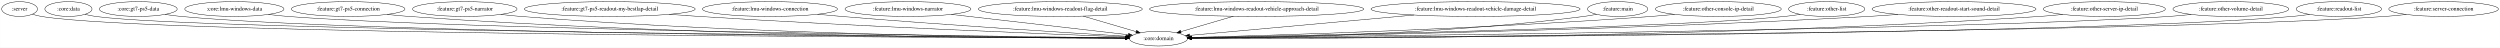
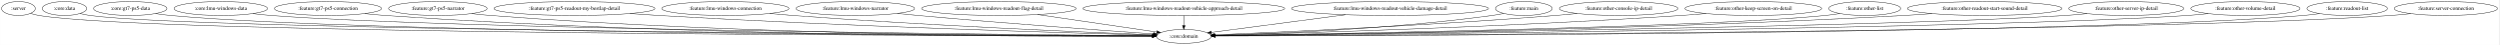
- <svg xmlns="http://www.w3.org/2000/svg" width="6087pt" height="116pt" viewBox="0.00 0.00 6086.78 116.00">
+ <svg xmlns="http://www.w3.org/2000/svg" width="6459pt" height="116pt" viewBox="0.00 0.00 6458.78 116.00">
  <g id="graph0" class="graph" transform="scale(1 1) rotate(0) translate(4 112)">
-     <polygon fill="white" stroke="transparent" points="-4,4 -4,-112 6082.78,-112 6082.78,4 -4,4" />
+     <polygon fill="white" stroke="transparent" points="-4,4 -4,-112 6454.78,-112 6454.78,4 -4,4" />
    <g id="node1" class="node">
      <ellipse fill="none" stroke="black" cx="43.55" cy="-90" rx="43.59" ry="18" />
      <text text-anchor="middle" x="43.55" y="-86.3" font-family="Times,serif" font-size="14.00">:server</text>
    </g>
    <g id="node2" class="node">
-       <ellipse fill="none" stroke="black" cx="2816.55" cy="-18" rx="70.69" ry="18" />
-       <text text-anchor="middle" x="2816.55" y="-14.3" font-family="Times,serif" font-size="14.00">:core:domain</text>
+       <ellipse fill="none" stroke="black" cx="3055.55" cy="-18" rx="70.69" ry="18" />
+       <text text-anchor="middle" x="3055.55" y="-14.3" font-family="Times,serif" font-size="14.00">:core:domain</text>
    </g>
    <g id="edge1" class="edge">
-       <path fill="none" stroke="black" d="M74.84,-77.31C81.89,-75.14 89.4,-73.19 96.55,-72 362.14,-27.79 2312.57,-20.29 2735.71,-19.18" />
-       <polygon fill="black" stroke="black" points="2735.72,-22.68 2745.71,-19.15 2735.7,-15.68 2735.72,-22.68" />
+       <path fill="none" stroke="black" d="M74.84,-77.3C81.89,-75.13 89.4,-73.18 96.55,-72 386.99,-23.89 2529.16,-19.44 2974.57,-19.04" />
+       <polygon fill="black" stroke="black" points="2974.78,-22.54 2984.78,-19.03 2974.77,-15.54 2974.78,-22.54" />
    </g>
    <g id="node3" class="node">
      <ellipse fill="none" stroke="black" cx="162.55" cy="-90" rx="57.39" ry="18" />
      <text text-anchor="middle" x="162.55" y="-86.3" font-family="Times,serif" font-size="14.00">:core:data</text>
    </g>
    <g id="edge2" class="edge">
-       <path fill="none" stroke="black" d="M202.74,-77.07C211.19,-75.01 220.11,-73.16 228.55,-72 481.53,-37.31 2325.28,-22.44 2735.72,-19.54" />
-       <polygon fill="black" stroke="black" points="2735.74,-23.04 2745.72,-19.47 2735.7,-16.04 2735.74,-23.04" />
+       <path fill="none" stroke="black" d="M202.74,-77.06C211.19,-75 220.1,-73.15 228.55,-72 506.42,-34.14 2540.84,-21.64 2974.42,-19.39" />
+       <polygon fill="black" stroke="black" points="2974.68,-22.89 2984.66,-19.34 2974.64,-15.89 2974.68,-22.89" />
    </g>
    <g id="node4" class="node">
      <ellipse fill="none" stroke="black" cx="332.55" cy="-90" rx="94.78" ry="18" />
      <text text-anchor="middle" x="332.55" y="-86.3" font-family="Times,serif" font-size="14.00">:core:gt7-ps5-data</text>
    </g>
    <g id="edge3" class="edge">
-       <path fill="none" stroke="black" d="M397.83,-76.9C410.63,-74.93 423.98,-73.16 436.55,-72 897.29,-29.42 2372.78,-20.78 2735.45,-19.28" />
-       <polygon fill="black" stroke="black" points="2735.61,-22.78 2745.6,-19.24 2735.58,-15.78 2735.61,-22.78" />
+       <path fill="none" stroke="black" d="M397.83,-76.88C410.62,-74.91 423.97,-73.15 436.55,-72 947.06,-25.35 2589.54,-19.76 2974.34,-19.09" />
+       <polygon fill="black" stroke="black" points="2974.55,-22.59 2984.55,-19.07 2974.54,-15.59 2974.55,-22.59" />
    </g>
    <g id="node5" class="node">
      <ellipse fill="none" stroke="black" cx="566.55" cy="-90" rx="120.78" ry="18" />
      <text text-anchor="middle" x="566.55" y="-86.3" font-family="Times,serif" font-size="14.00">:core:lmu-windows-data</text>
    </g>
    <g id="edge4" class="edge">
-       <path fill="none" stroke="black" d="M649.28,-76.86C664.95,-74.93 681.23,-73.19 696.55,-72 1103.9,-40.36 2398.47,-23.74 2735.63,-19.88" />
-       <polygon fill="black" stroke="black" points="2735.84,-23.38 2745.8,-19.77 2735.76,-16.38 2735.84,-23.38" />
+       <path fill="none" stroke="black" d="M649.28,-76.83C664.95,-74.91 681.23,-73.17 696.55,-72 1153.71,-37.07 2615.04,-22.7 2974.9,-19.65" />
+       <polygon fill="black" stroke="black" points="2975,-23.14 2984.97,-19.56 2974.94,-16.14 2975,-23.14" />
    </g>
    <g id="node6" class="node">
      <ellipse fill="none" stroke="black" cx="843.55" cy="-90" rx="138.38" ry="18" />
      <text text-anchor="middle" x="843.55" y="-86.3" font-family="Times,serif" font-size="14.00">:feature:gt7-ps5-connection</text>
    </g>
    <g id="edge5" class="edge">
-       <path fill="none" stroke="black" d="M938.57,-76.87C956.16,-74.97 974.39,-73.23 991.55,-72 1663.94,-23.71 2478.7,-19.08 2735.21,-18.89" />
-       <polygon fill="black" stroke="black" points="2735.55,-22.39 2745.55,-18.89 2735.55,-15.39 2735.55,-22.39" />
+       <path fill="none" stroke="black" d="M938.57,-76.82C956.16,-74.93 974.39,-73.2 991.55,-72 1761.6,-17.99 2696.7,-17.34 2974.22,-18.5" />
+       <polygon fill="black" stroke="black" points="2974.58,-22 2984.6,-18.55 2974.61,-15 2974.58,-22" />
    </g>
    <g id="node7" class="node">
      <ellipse fill="none" stroke="black" cx="1127.55" cy="-90" rx="127.28" ry="18" />
      <text text-anchor="middle" x="1127.55" y="-86.3" font-family="Times,serif" font-size="14.00">:feature:gt7-ps5-narrator</text>
    </g>
    <g id="edge6" class="edge">
-       <path fill="none" stroke="black" d="M1215.22,-76.86C1231.27,-74.98 1247.89,-73.24 1263.55,-72 1825.38,-27.39 2504.47,-20.29 2735.28,-19.19" />
-       <polygon fill="black" stroke="black" points="2735.62,-22.69 2745.6,-19.15 2735.59,-15.69 2735.62,-22.69" />
+       <path fill="none" stroke="black" d="M1214.85,-76.85C1231.01,-74.95 1247.77,-73.22 1263.55,-72 1922.39,-21.19 2720.94,-18.21 2974.34,-18.66" />
+       <polygon fill="black" stroke="black" points="2974.55,-22.17 2984.56,-18.69 2974.57,-15.17 2974.55,-22.17" />
    </g>
    <g id="node8" class="node">
      <ellipse fill="none" stroke="black" cx="1480.55" cy="-90" rx="207.96" ry="18" />
      <text text-anchor="middle" x="1480.55" y="-86.3" font-family="Times,serif" font-size="14.00">:feature:gt7-ps5-readout-my-bestlap-detail</text>
    </g>
    <g id="edge7" class="edge">
-       <path fill="none" stroke="black" d="M1625.24,-77.04C1649.38,-75.22 1674.16,-73.47 1697.55,-72 2086.89,-47.53 2553.08,-28.87 2736.67,-21.94" />
-       <polygon fill="black" stroke="black" points="2736.92,-25.43 2746.78,-21.56 2736.65,-18.43 2736.92,-25.43" />
+       <path fill="none" stroke="black" d="M1624.06,-76.96C1648.57,-75.13 1673.78,-73.39 1697.55,-72 2182.47,-43.55 2765.73,-26.58 2975.53,-21.03" />
+       <polygon fill="black" stroke="black" points="2975.63,-24.53 2985.53,-20.76 2975.44,-17.53 2975.63,-24.53" />
    </g>
    <g id="node9" class="node">
      <ellipse fill="none" stroke="black" cx="1870.55" cy="-90" rx="164.37" ry="18" />
      <text text-anchor="middle" x="1870.55" y="-86.3" font-family="Times,serif" font-size="14.00">:feature:lmu-windows-connection</text>
    </g>
    <g id="edge8" class="edge">
-       <path fill="none" stroke="black" d="M1986.56,-77.2C2005.92,-75.36 2025.79,-73.56 2044.55,-72 2297.93,-50.93 2598.62,-32.04 2738.17,-23.63" />
-       <polygon fill="black" stroke="black" points="2738.57,-27.11 2748.34,-23.02 2738.15,-20.13 2738.57,-27.11" />
+       <path fill="none" stroke="black" d="M1985.14,-77.06C2004.94,-75.21 2025.33,-73.44 2044.55,-72 2390.86,-46.02 2804.86,-28.57 2975.75,-21.96" />
+       <polygon fill="black" stroke="black" points="2976.06,-25.45 2985.92,-21.57 2975.79,-18.46 2976.06,-25.45" />
    </g>
    <g id="node10" class="node">
      <ellipse fill="none" stroke="black" cx="2206.55" cy="-90" rx="153.27" ry="18" />
      <text text-anchor="middle" x="2206.55" y="-86.3" font-family="Times,serif" font-size="14.00">:feature:lmu-windows-narrator</text>
    </g>
    <g id="edge9" class="edge">
-       <path fill="none" stroke="black" d="M2312.1,-76.89C2435.32,-62.75 2635.87,-39.73 2743.23,-27.41" />
-       <polygon fill="black" stroke="black" points="2743.78,-30.87 2753.32,-26.26 2742.99,-23.92 2743.78,-30.87" />
+       <path fill="none" stroke="black" d="M2315,-77.2C2332.88,-75.38 2351.23,-73.58 2368.55,-72 2589.22,-51.91 2850.23,-33.15 2977.67,-24.31" />
+       <polygon fill="black" stroke="black" points="2977.99,-27.79 2987.72,-23.61 2977.51,-20.81 2977.99,-27.79" />
    </g>
    <g id="node11" class="node">
      <ellipse fill="none" stroke="black" cx="2577.55" cy="-90" rx="199.56" ry="18" />
      <text text-anchor="middle" x="2577.55" y="-86.3" font-family="Times,serif" font-size="14.00">:feature:lmu-windows-readout-flag-detail</text>
    </g>
    <g id="edge10" class="edge">
-       <path fill="none" stroke="black" d="M2633.28,-72.68C2672.03,-61.33 2723.42,-46.28 2761.92,-35" />
-       <polygon fill="black" stroke="black" points="2763.3,-38.24 2771.92,-32.07 2761.33,-31.52 2763.3,-38.24" />
+       <path fill="none" stroke="black" d="M2677.46,-74.37C2769.71,-60.86 2904.37,-41.14 2985.62,-29.24" />
+       <polygon fill="black" stroke="black" points="2986.35,-32.67 2995.74,-27.76 2985.34,-25.74 2986.35,-32.67" />
    </g>
    <g id="node12" class="node">
      <ellipse fill="none" stroke="black" cx="3055.55" cy="-90" rx="260.75" ry="18" />
      <text text-anchor="middle" x="3055.55" y="-86.3" font-family="Times,serif" font-size="14.00">:feature:lmu-windows-readout-vehicle-approach-detail</text>
    </g>
    <g id="edge11" class="edge">
-       <path fill="none" stroke="black" d="M2998.91,-72.41C2960.26,-61.09 2909.35,-46.18 2871.14,-34.99" />
-       <polygon fill="black" stroke="black" points="2871.8,-31.54 2861.22,-32.08 2869.84,-38.25 2871.8,-31.54" />
+       <path fill="none" stroke="black" d="M3055.55,-71.7C3055.55,-63.98 3055.55,-54.71 3055.55,-46.11" />
+       <polygon fill="black" stroke="black" points="3059.05,-46.1 3055.55,-36.1 3052.05,-46.1 3059.05,-46.1" />
    </g>
    <g id="node13" class="node">
      <ellipse fill="none" stroke="black" cx="3588.55" cy="-90" rx="254.55" ry="18" />
      <text text-anchor="middle" x="3588.55" y="-86.3" font-family="Times,serif" font-size="14.00">:feature:lmu-windows-readout-vehicle-damage-detail</text>
    </g>
    <g id="edge12" class="edge">
-       <path fill="none" stroke="black" d="M3438.78,-75.42C3274.84,-60.56 3018.54,-37.32 2892.18,-25.86" />
-       <polygon fill="black" stroke="black" points="2892.48,-22.37 2882.2,-24.95 2891.84,-29.34 2892.48,-22.37" />
+       <path fill="none" stroke="black" d="M3473.55,-73.9C3368.2,-60.06 3215.56,-40.02 3126.84,-28.36" />
+       <polygon fill="black" stroke="black" points="3127.25,-24.89 3116.88,-27.05 3126.33,-31.83 3127.25,-24.89" />
    </g>
    <g id="node14" class="node">
      <ellipse fill="none" stroke="black" cx="3934.55" cy="-90" rx="73.39" ry="18" />
      <text text-anchor="middle" x="3934.55" y="-86.3" font-family="Times,serif" font-size="14.00">:feature:main</text>
    </g>
    <g id="edge13" class="edge">
-       <path fill="none" stroke="black" d="M3883.13,-77.09C3873.04,-75.1 3862.5,-73.28 3852.55,-72 3498.98,-26.58 3072.83,-19.71 2897.7,-18.93" />
-       <polygon fill="black" stroke="black" points="2897.55,-15.43 2887.54,-18.89 2897.52,-22.43 2897.55,-15.43" />
+       <path fill="none" stroke="black" d="M3882.68,-77.12C3872.72,-75.16 3862.34,-73.33 3852.55,-72 3592.06,-36.51 3280.31,-24.52 3136.06,-20.68" />
+       <polygon fill="black" stroke="black" points="3136.06,-17.18 3125.97,-20.42 3135.88,-24.18 3136.06,-17.18" />
    </g>
    <g id="node15" class="node">
      <ellipse fill="none" stroke="black" cx="4179.55" cy="-90" rx="153.27" ry="18" />
      <text text-anchor="middle" x="4179.55" y="-86.3" font-family="Times,serif" font-size="14.00">:feature:other-console-ip-detail</text>
    </g>
    <g id="edge14" class="edge">
-       <path fill="none" stroke="black" d="M4073.1,-76.97C4054.27,-75.11 4034.85,-73.36 4016.55,-72 3595.41,-40.77 3089.67,-25.78 2896.69,-20.88" />
-       <polygon fill="black" stroke="black" points="2896.71,-17.38 2886.63,-20.63 2896.54,-24.38 2896.71,-17.38" />
+       <path fill="none" stroke="black" d="M4072.21,-77.05C4053.66,-75.2 4034.56,-73.43 4016.55,-72 3689.84,-45.97 3299.62,-28.71 3135.01,-22.07" />
+       <polygon fill="black" stroke="black" points="3135.1,-18.57 3124.97,-21.66 3134.82,-25.56 3135.1,-18.57" />
    </g>
    <g id="node16" class="node">
-       <ellipse fill="none" stroke="black" cx="4443.55" cy="-90" rx="92.88" ry="18" />
-       <text text-anchor="middle" x="4443.55" y="-86.3" font-family="Times,serif" font-size="14.00">:feature:other-list</text>
+       <ellipse fill="none" stroke="black" cx="4527.55" cy="-90" rx="176.57" ry="18" />
+       <text text-anchor="middle" x="4527.55" y="-86.3" font-family="Times,serif" font-size="14.00">:feature:other-keep-screen-on-detail</text>
    </g>
    <g id="edge15" class="edge">
-       <path fill="none" stroke="black" d="M4379.24,-76.97C4366.77,-75.01 4353.78,-73.23 4341.55,-72 4057.39,-43.5 3170.19,-25.41 2897.26,-20.41" />
-       <polygon fill="black" stroke="black" points="2897.1,-16.91 2887.04,-20.23 2896.97,-23.91 2897.1,-16.91" />
+       <path fill="none" stroke="black" d="M4405.55,-76.97C4384.23,-75.12 4362.25,-73.37 4341.55,-72 3885.98,-41.81 3338.41,-26.05 3135.91,-20.92" />
+       <polygon fill="black" stroke="black" points="3135.75,-17.41 3125.66,-20.66 3135.57,-24.41 3135.75,-17.41" />
    </g>
    <g id="node17" class="node">
-       <ellipse fill="none" stroke="black" cx="4753.55" cy="-90" rx="199.56" ry="18" />
-       <text text-anchor="middle" x="4753.55" y="-86.3" font-family="Times,serif" font-size="14.00">:feature:other-readout-start-sound-detail</text>
+       <ellipse fill="none" stroke="black" cx="4815.55" cy="-90" rx="92.88" ry="18" />
+       <text text-anchor="middle" x="4815.55" y="-86.3" font-family="Times,serif" font-size="14.00">:feature:other-list</text>
    </g>
    <g id="edge16" class="edge">
-       <path fill="none" stroke="black" d="M4617.11,-76.85C4593.27,-75.01 4568.7,-73.3 4545.55,-72 3911.12,-36.37 3144.31,-23.43 2897.33,-20.02" />
-       <polygon fill="black" stroke="black" points="2897.06,-16.51 2887.01,-19.87 2896.96,-23.51 2897.06,-16.51" />
+       <path fill="none" stroke="black" d="M4751.24,-76.95C4738.78,-74.99 4725.78,-73.21 4713.55,-72 4402.14,-41.21 3424.67,-24.5 3136.35,-20.16" />
+       <polygon fill="black" stroke="black" points="3136.04,-16.65 3125.98,-20 3135.93,-23.65 3136.04,-16.65" />
    </g>
    <g id="node18" class="node">
-       <ellipse fill="none" stroke="black" cx="5119.55" cy="-90" rx="148.67" ry="18" />
-       <text text-anchor="middle" x="5119.55" y="-86.3" font-family="Times,serif" font-size="14.00">:feature:other-server-ip-detail</text>
+       <ellipse fill="none" stroke="black" cx="5125.55" cy="-90" rx="199.56" ry="18" />
+       <text text-anchor="middle" x="5125.55" y="-86.3" font-family="Times,serif" font-size="14.00">:feature:other-readout-start-sound-detail</text>
    </g>
    <g id="edge17" class="edge">
-       <path fill="none" stroke="black" d="M5018.31,-76.79C4999.78,-74.91 4980.6,-73.2 4962.55,-72 4158.56,-18.64 3181.93,-17.61 2897.72,-18.58" />
-       <polygon fill="black" stroke="black" points="2897.49,-15.08 2887.5,-18.61 2897.51,-22.08 2897.49,-15.08" />
+       <path fill="none" stroke="black" d="M4989.4,-76.83C4965.47,-74.99 4940.79,-73.28 4917.55,-72 4228.87,-34.08 3395.32,-22.56 3136.28,-19.77" />
+       <polygon fill="black" stroke="black" points="3136.24,-16.27 3126.2,-19.66 3136.17,-23.27 3136.24,-16.27" />
    </g>
    <g id="node19" class="node">
-       <ellipse fill="none" stroke="black" cx="5427.55" cy="-90" rx="141.07" ry="18" />
-       <text text-anchor="middle" x="5427.55" y="-86.3" font-family="Times,serif" font-size="14.00">:feature:other-volume-detail</text>
+       <ellipse fill="none" stroke="black" cx="5491.55" cy="-90" rx="148.67" ry="18" />
+       <text text-anchor="middle" x="5491.55" y="-86.3" font-family="Times,serif" font-size="14.00">:feature:other-server-ip-detail</text>
    </g>
    <g id="edge18" class="edge">
-       <path fill="none" stroke="black" d="M5331.24,-76.77C5313.41,-74.88 5294.94,-73.17 5277.55,-72 4798.87,-39.79 3266.83,-23.31 2897.31,-19.75" />
-       <polygon fill="black" stroke="black" points="2897.27,-16.25 2887.23,-19.65 2897.2,-23.25 2897.27,-16.25" />
+       <path fill="none" stroke="black" d="M5390.31,-76.77C5371.78,-74.89 5352.6,-73.19 5334.55,-72 4893.75,-43.06 3488.74,-24.29 3136.32,-19.96" />
+       <polygon fill="black" stroke="black" points="3136.24,-16.46 3126.2,-19.84 3136.16,-23.46 3136.24,-16.46" />
    </g>
    <g id="node20" class="node">
-       <ellipse fill="none" stroke="black" cx="5690.55" cy="-90" rx="103.98" ry="18" />
-       <text text-anchor="middle" x="5690.55" y="-86.3" font-family="Times,serif" font-size="14.00">:feature:readout-list</text>
+       <ellipse fill="none" stroke="black" cx="5799.55" cy="-90" rx="141.07" ry="18" />
+       <text text-anchor="middle" x="5799.55" y="-86.3" font-family="Times,serif" font-size="14.00">:feature:other-volume-detail</text>
    </g>
    <g id="edge19" class="edge">
-       <path fill="none" stroke="black" d="M5619.28,-76.84C5605.47,-74.89 5591.09,-73.14 5577.55,-72 5036.98,-26.35 3294.51,-19.99 2897.55,-19.13" />
-       <polygon fill="black" stroke="black" points="2897.32,-15.63 2887.31,-19.11 2897.3,-22.63 2897.32,-15.63" />
+       <path fill="none" stroke="black" d="M5703.64,-76.8C5685.69,-74.89 5667.07,-73.17 5649.55,-72 5143.06,-38.2 3517.77,-22.83 3136.25,-19.64" />
+       <polygon fill="black" stroke="black" points="3136.16,-16.14 3126.13,-19.56 3136.1,-23.14 3136.16,-16.14" />
    </g>
    <g id="node21" class="node">
-       <ellipse fill="none" stroke="black" cx="5945.55" cy="-90" rx="133.48" ry="18" />
-       <text text-anchor="middle" x="5945.55" y="-86.3" font-family="Times,serif" font-size="14.00">:feature:server-connection</text>
+       <ellipse fill="none" stroke="black" cx="6062.55" cy="-90" rx="103.98" ry="18" />
+       <text text-anchor="middle" x="6062.55" y="-86.3" font-family="Times,serif" font-size="14.00">:feature:readout-list</text>
    </g>
    <g id="edge20" class="edge">
-       <path fill="none" stroke="black" d="M5854.77,-76.74C5837.78,-74.84 5820.14,-73.14 5803.55,-72 5215.03,-31.66 3314.03,-21.16 2897.64,-19.32" />
-       <polygon fill="black" stroke="black" points="2897.51,-15.82 2887.5,-19.28 2897.48,-22.82 2897.51,-15.82" />
+       <path fill="none" stroke="black" d="M5991.28,-76.83C5977.47,-74.88 5963.09,-73.14 5949.55,-72 5381.24,-24.25 3545.62,-19.51 3136.77,-19.05" />
+       <polygon fill="black" stroke="black" points="3136.52,-15.55 3126.51,-19.04 3136.51,-22.55 3136.52,-15.55" />
+     </g>
+     <g id="node22" class="node">
+       <ellipse fill="none" stroke="black" cx="6317.55" cy="-90" rx="133.48" ry="18" />
+       <text text-anchor="middle" x="6317.55" y="-86.3" font-family="Times,serif" font-size="14.00">:feature:server-connection</text>
+     </g>
+     <g id="edge21" class="edge">
+       <path fill="none" stroke="black" d="M6226.77,-76.73C6209.78,-74.84 6192.14,-73.13 6175.55,-72 5558.99,-29.97 3563.37,-20.76 3136.41,-19.25" />
+       <polygon fill="black" stroke="black" points="3136.33,-15.75 3126.32,-19.22 3136.31,-22.75 3136.33,-15.75" />
    </g>
  </g>
</svg>
